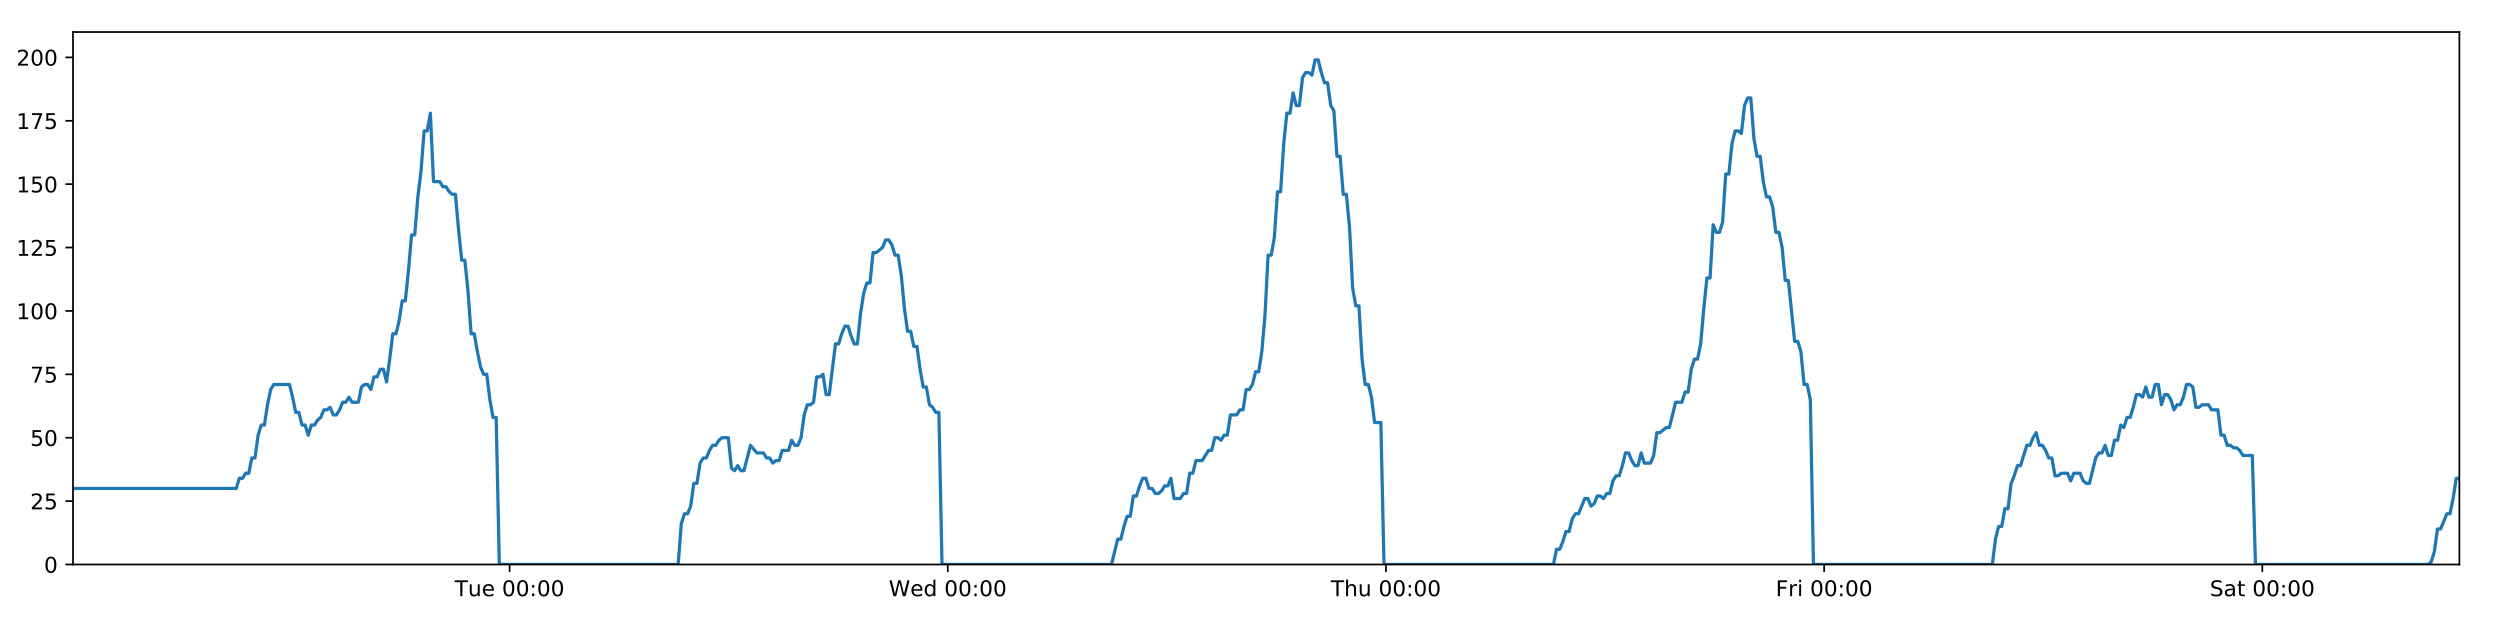
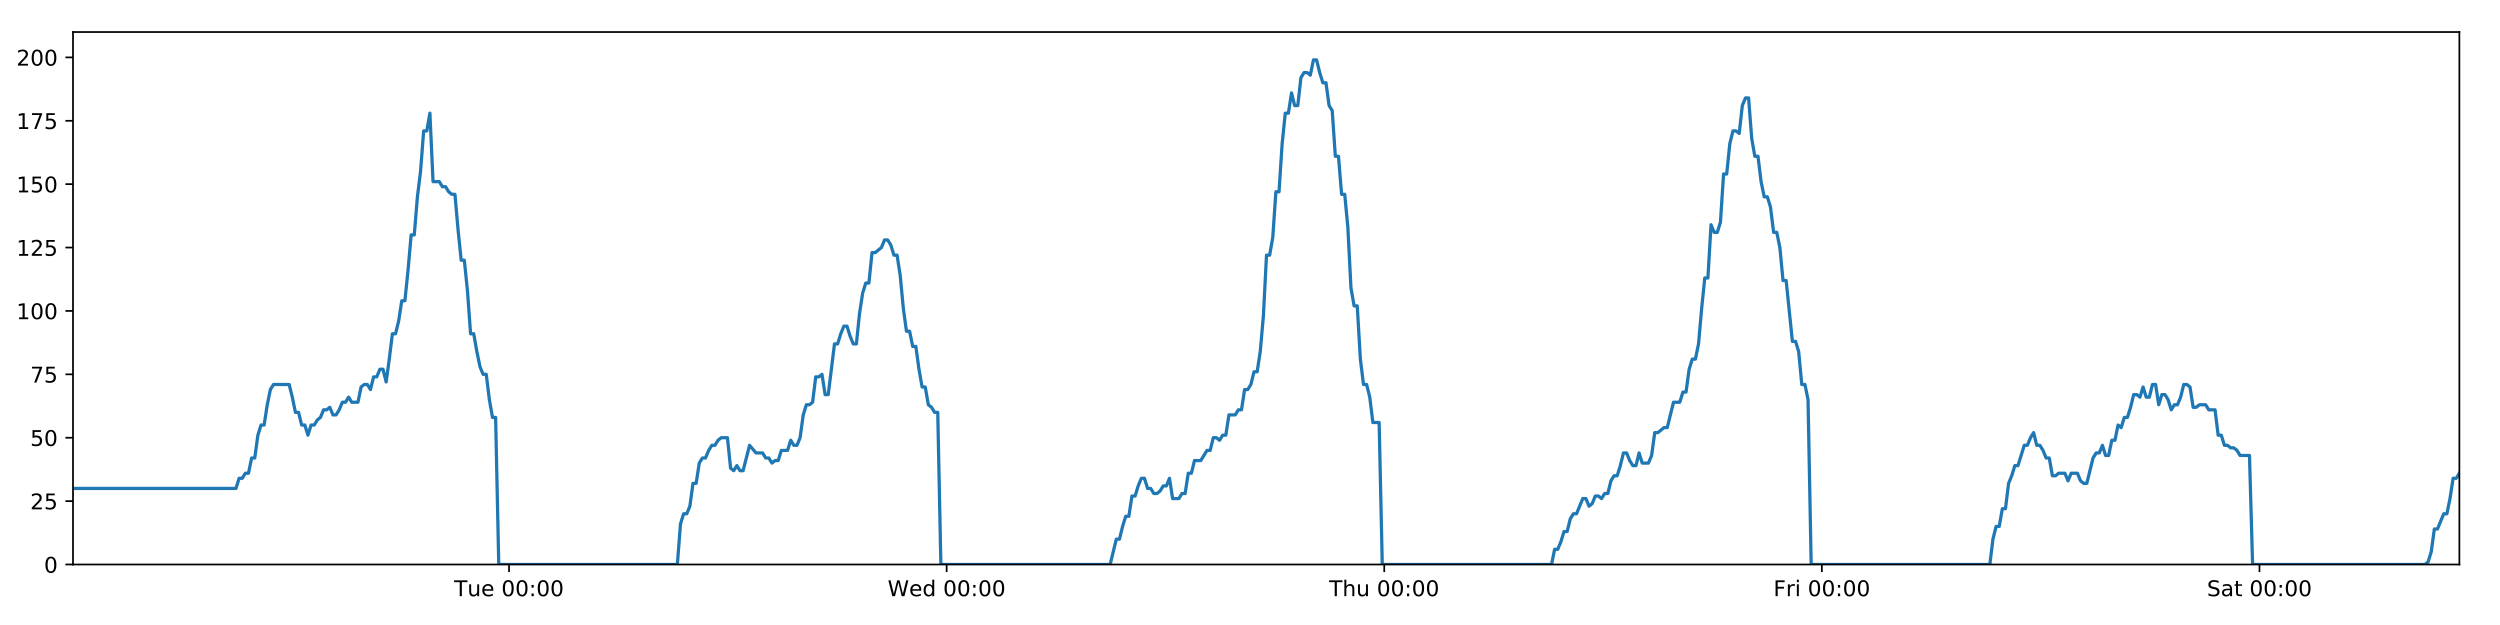
<svg xmlns="http://www.w3.org/2000/svg" xmlns:xlink="http://www.w3.org/1999/xlink" height="288pt" version="1.1" viewBox="0 0 1152 288" width="1152pt">
  <defs>
    <style type="text/css">
*{stroke-linecap:butt;stroke-linejoin:round;}
  </style>
  </defs>
  <g id="figure_1">
    <g id="patch_1">
      <path d="M 0 288  L 1152 288  L 1152 0  L 0 0  z " style="fill:#ffffff;" />
    </g>
    <g id="axes_1">
      <g id="patch_2">
        <path d="M 33.64 260.12  L 1133.28 260.12  L 1133.28 14.76  L 33.64 14.76  z " style="fill:#ffffff;" />
      </g>
      <g id="matplotlib.axis_1">
        <g id="xtick_1">
          <g id="line2d_1">
            <defs>
-               <path d="M 0 0  L 0 3.5  " id="md5b655fec2" style="stroke:#000000;stroke-width:0.8;" />
-             </defs>
-             <g>
-               <use style="stroke:#000000;stroke-width:0.8;" x="234.823" xlink:href="#md5b655fec2" y="260.12" />
+               <path d="M 0 0  L 0 3.5  " id="mf4bd9946c3" style="stroke:#000000;stroke-width:0.8;" />
+             </defs>
+             <g>
+               <use style="stroke:#000000;stroke-width:0.8;" x="234.559" xlink:href="#mf4bd9946c3" y="260.12" />
            </g>
          </g>
          <g id="text_1">
            <defs>
              <path d="M -0.297 72.906  L 61.375 72.906  L 61.375 64.594  L 35.5 64.594  L 35.5 0  L 25.594 0  L 25.594 64.594  L -0.297 64.594  z " id="DejaVuSans-84" />
              <path d="M 8.5 21.578  L 8.5 54.688  L 17.484 54.688  L 17.484 21.922  Q 17.484 14.156 20.5 10.266  Q 23.531 6.391 29.594 6.391  Q 36.859 6.391 41.078 11.031  Q 45.312 15.672 45.312 23.688  L 45.312 54.688  L 54.297 54.688  L 54.297 0  L 45.312 0  L 45.312 8.406  Q 42.047 3.422 37.719 1  Q 33.406 -1.422 27.688 -1.422  Q 18.266 -1.422 13.375 4.438  Q 8.5 10.297 8.5 21.578  z M 31.109 56  z " id="DejaVuSans-117" />
              <path d="M 56.203 29.594  L 56.203 25.203  L 14.891 25.203  Q 15.484 15.922 20.484 11.062  Q 25.484 6.203 34.422 6.203  Q 39.594 6.203 44.453 7.469  Q 49.312 8.734 54.109 11.281  L 54.109 2.781  Q 49.266 0.734 44.188 -0.344  Q 39.109 -1.422 33.891 -1.422  Q 20.797 -1.422 13.156 6.188  Q 5.516 13.812 5.516 26.812  Q 5.516 40.234 12.766 48.109  Q 20.016 56 32.328 56  Q 43.359 56 49.781 48.891  Q 56.203 41.797 56.203 29.594  z M 47.219 32.234  Q 47.125 39.594 43.094 43.984  Q 39.062 48.391 32.422 48.391  Q 24.906 48.391 20.391 44.141  Q 15.875 39.891 15.188 32.172  z " id="DejaVuSans-101" />
              <path id="DejaVuSans-32" />
              <path d="M 31.781 66.406  Q 24.172 66.406 20.328 58.906  Q 16.5 51.422 16.5 36.375  Q 16.5 21.391 20.328 13.891  Q 24.172 6.391 31.781 6.391  Q 39.453 6.391 43.281 13.891  Q 47.125 21.391 47.125 36.375  Q 47.125 51.422 43.281 58.906  Q 39.453 66.406 31.781 66.406  z M 31.781 74.219  Q 44.047 74.219 50.516 64.516  Q 56.984 54.828 56.984 36.375  Q 56.984 17.969 50.516 8.266  Q 44.047 -1.422 31.781 -1.422  Q 19.531 -1.422 13.062 8.266  Q 6.594 17.969 6.594 36.375  Q 6.594 54.828 13.062 64.516  Q 19.531 74.219 31.781 74.219  z " id="DejaVuSans-48" />
              <path d="M 11.719 12.406  L 22.016 12.406  L 22.016 0  L 11.719 0  z M 11.719 51.703  L 22.016 51.703  L 22.016 39.312  L 11.719 39.312  z " id="DejaVuSans-58" />
            </defs>
-             <g transform="translate(209.5367 274.7184)scale(0.1 -0.1)">
+             <g transform="translate(209.2733 274.7184)scale(0.1 -0.1)">
              <use xlink:href="#DejaVuSans-84" />
              <use x="60.85" xlink:href="#DejaVuSans-117" />
              <use x="124.229" xlink:href="#DejaVuSans-101" />
              <use x="185.752" xlink:href="#DejaVuSans-32" />
              <use x="217.539" xlink:href="#DejaVuSans-48" />
              <use x="281.162" xlink:href="#DejaVuSans-48" />
              <use x="344.785" xlink:href="#DejaVuSans-58" />
              <use x="378.477" xlink:href="#DejaVuSans-48" />
              <use x="442.1" xlink:href="#DejaVuSans-48" />
            </g>
          </g>
        </g>
        <g id="xtick_2">
          <g id="line2d_2">
            <g>
-               <use style="stroke:#000000;stroke-width:0.8;" x="436.738" xlink:href="#md5b655fec2" y="260.12" />
+               <use style="stroke:#000000;stroke-width:0.8;" x="436.21" xlink:href="#mf4bd9946c3" y="260.12" />
            </g>
          </g>
          <g id="text_2">
            <defs>
              <path d="M 3.328 72.906  L 13.281 72.906  L 28.609 11.281  L 43.891 72.906  L 54.984 72.906  L 70.312 11.281  L 85.594 72.906  L 95.609 72.906  L 77.297 0  L 64.891 0  L 49.516 63.281  L 33.984 0  L 21.578 0  z " id="DejaVuSans-87" />
              <path d="M 45.406 46.391  L 45.406 75.984  L 54.391 75.984  L 54.391 0  L 45.406 0  L 45.406 8.203  Q 42.578 3.328 38.25 0.953  Q 33.938 -1.422 27.875 -1.422  Q 17.969 -1.422 11.734 6.484  Q 5.516 14.406 5.516 27.297  Q 5.516 40.188 11.734 48.094  Q 17.969 56 27.875 56  Q 33.938 56 38.25 53.625  Q 42.578 51.266 45.406 46.391  z M 14.797 27.297  Q 14.797 17.391 18.875 11.75  Q 22.953 6.109 30.078 6.109  Q 37.203 6.109 41.297 11.75  Q 45.406 17.391 45.406 27.297  Q 45.406 37.203 41.297 42.844  Q 37.203 48.484 30.078 48.484  Q 22.953 48.484 18.875 42.844  Q 14.797 37.203 14.797 27.297  z " id="DejaVuSans-100" />
            </defs>
-             <g transform="translate(409.5485 274.7184)scale(0.1 -0.1)">
+             <g transform="translate(409.0206 274.7184)scale(0.1 -0.1)">
              <use xlink:href="#DejaVuSans-87" />
              <use x="98.799" xlink:href="#DejaVuSans-101" />
              <use x="160.322" xlink:href="#DejaVuSans-100" />
              <use x="223.799" xlink:href="#DejaVuSans-32" />
              <use x="255.586" xlink:href="#DejaVuSans-48" />
              <use x="319.209" xlink:href="#DejaVuSans-48" />
              <use x="382.832" xlink:href="#DejaVuSans-58" />
              <use x="416.523" xlink:href="#DejaVuSans-48" />
              <use x="480.146" xlink:href="#DejaVuSans-48" />
            </g>
          </g>
        </g>
        <g id="xtick_3">
          <g id="line2d_3">
            <g>
-               <use style="stroke:#000000;stroke-width:0.8;" x="638.652" xlink:href="#md5b655fec2" y="260.12" />
+               <use style="stroke:#000000;stroke-width:0.8;" x="637.86" xlink:href="#mf4bd9946c3" y="260.12" />
            </g>
          </g>
          <g id="text_3">
            <defs>
              <path d="M 54.891 33.016  L 54.891 0  L 45.906 0  L 45.906 32.719  Q 45.906 40.484 42.875 44.328  Q 39.844 48.188 33.797 48.188  Q 26.516 48.188 22.312 43.547  Q 18.109 38.922 18.109 30.906  L 18.109 0  L 9.078 0  L 9.078 75.984  L 18.109 75.984  L 18.109 46.188  Q 21.344 51.125 25.703 53.562  Q 30.078 56 35.797 56  Q 45.219 56 50.047 50.172  Q 54.891 44.344 54.891 33.016  z " id="DejaVuSans-104" />
            </defs>
-             <g transform="translate(613.2626 274.7184)scale(0.1 -0.1)">
+             <g transform="translate(612.4704 274.7184)scale(0.1 -0.1)">
              <use xlink:href="#DejaVuSans-84" />
              <use x="61.084" xlink:href="#DejaVuSans-104" />
              <use x="124.463" xlink:href="#DejaVuSans-117" />
              <use x="187.842" xlink:href="#DejaVuSans-32" />
              <use x="219.629" xlink:href="#DejaVuSans-48" />
              <use x="283.252" xlink:href="#DejaVuSans-48" />
              <use x="346.875" xlink:href="#DejaVuSans-58" />
              <use x="380.566" xlink:href="#DejaVuSans-48" />
              <use x="444.189" xlink:href="#DejaVuSans-48" />
            </g>
          </g>
        </g>
        <g id="xtick_4">
          <g id="line2d_4">
            <g>
-               <use style="stroke:#000000;stroke-width:0.8;" x="840.567" xlink:href="#md5b655fec2" y="260.12" />
+               <use style="stroke:#000000;stroke-width:0.8;" x="839.511" xlink:href="#mf4bd9946c3" y="260.12" />
            </g>
          </g>
          <g id="text_4">
            <defs>
              <path d="M 9.812 72.906  L 51.703 72.906  L 51.703 64.594  L 19.672 64.594  L 19.672 43.109  L 48.578 43.109  L 48.578 34.812  L 19.672 34.812  L 19.672 0  L 9.812 0  z " id="DejaVuSans-70" />
              <path d="M 41.109 46.297  Q 39.594 47.172 37.812 47.578  Q 36.031 48 33.891 48  Q 26.266 48 22.188 43.047  Q 18.109 38.094 18.109 28.812  L 18.109 0  L 9.078 0  L 9.078 54.688  L 18.109 54.688  L 18.109 46.188  Q 20.953 51.172 25.484 53.578  Q 30.031 56 36.531 56  Q 37.453 56 38.578 55.875  Q 39.703 55.766 41.062 55.516  z " id="DejaVuSans-114" />
              <path d="M 9.422 54.688  L 18.406 54.688  L 18.406 0  L 9.422 0  z M 9.422 75.984  L 18.406 75.984  L 18.406 64.594  L 9.422 64.594  z " id="DejaVuSans-105" />
            </defs>
-             <g transform="translate(818.2541 274.7184)scale(0.1 -0.1)">
+             <g transform="translate(817.1974 274.7184)scale(0.1 -0.1)">
              <use xlink:href="#DejaVuSans-70" />
              <use x="57.41" xlink:href="#DejaVuSans-114" />
              <use x="98.523" xlink:href="#DejaVuSans-105" />
              <use x="126.307" xlink:href="#DejaVuSans-32" />
              <use x="158.094" xlink:href="#DejaVuSans-48" />
              <use x="221.717" xlink:href="#DejaVuSans-48" />
              <use x="285.34" xlink:href="#DejaVuSans-58" />
              <use x="319.031" xlink:href="#DejaVuSans-48" />
              <use x="382.654" xlink:href="#DejaVuSans-48" />
            </g>
          </g>
        </g>
        <g id="xtick_5">
          <g id="line2d_5">
            <g>
-               <use style="stroke:#000000;stroke-width:0.8;" x="1042.482" xlink:href="#md5b655fec2" y="260.12" />
+               <use style="stroke:#000000;stroke-width:0.8;" x="1041.161" xlink:href="#mf4bd9946c3" y="260.12" />
            </g>
          </g>
          <g id="text_5">
            <defs>
              <path d="M 53.516 70.516  L 53.516 60.891  Q 47.906 63.578 42.922 64.891  Q 37.938 66.219 33.297 66.219  Q 25.25 66.219 20.875 63.094  Q 16.5 59.969 16.5 54.203  Q 16.5 49.359 19.406 46.891  Q 22.312 44.438 30.422 42.922  L 36.375 41.703  Q 47.406 39.594 52.656 34.297  Q 57.906 29 57.906 20.125  Q 57.906 9.516 50.797 4.047  Q 43.703 -1.422 29.984 -1.422  Q 24.812 -1.422 18.969 -0.25  Q 13.141 0.922 6.891 3.219  L 6.891 13.375  Q 12.891 10.016 18.656 8.297  Q 24.422 6.594 29.984 6.594  Q 38.422 6.594 43.016 9.906  Q 47.609 13.234 47.609 19.391  Q 47.609 24.75 44.312 27.781  Q 41.016 30.812 33.5 32.328  L 27.484 33.5  Q 16.453 35.688 11.516 40.375  Q 6.594 45.062 6.594 53.422  Q 6.594 63.094 13.406 68.656  Q 20.219 74.219 32.172 74.219  Q 37.312 74.219 42.625 73.281  Q 47.953 72.359 53.516 70.516  z " id="DejaVuSans-83" />
              <path d="M 34.281 27.484  Q 23.391 27.484 19.188 25  Q 14.984 22.516 14.984 16.5  Q 14.984 11.719 18.141 8.906  Q 21.297 6.109 26.703 6.109  Q 34.188 6.109 38.703 11.406  Q 43.219 16.703 43.219 25.484  L 43.219 27.484  z M 52.203 31.203  L 52.203 0  L 43.219 0  L 43.219 8.297  Q 40.141 3.328 35.547 0.953  Q 30.953 -1.422 24.312 -1.422  Q 15.922 -1.422 10.953 3.297  Q 6 8.016 6 15.922  Q 6 25.141 12.172 29.828  Q 18.359 34.516 30.609 34.516  L 43.219 34.516  L 43.219 35.406  Q 43.219 41.609 39.141 45  Q 35.062 48.391 27.688 48.391  Q 23 48.391 18.547 47.266  Q 14.109 46.141 10.016 43.891  L 10.016 52.203  Q 14.938 54.109 19.578 55.047  Q 24.219 56 28.609 56  Q 40.484 56 46.344 49.844  Q 52.203 43.703 52.203 31.203  z " id="DejaVuSans-97" />
              <path d="M 18.312 70.219  L 18.312 54.688  L 36.812 54.688  L 36.812 47.703  L 18.312 47.703  L 18.312 18.016  Q 18.312 11.328 20.141 9.422  Q 21.969 7.516 27.594 7.516  L 36.812 7.516  L 36.812 0  L 27.594 0  Q 17.188 0 13.234 3.875  Q 9.281 7.766 9.281 18.016  L 9.281 47.703  L 2.688 47.703  L 2.688 54.688  L 9.281 54.688  L 9.281 70.219  z " id="DejaVuSans-116" />
            </defs>
-             <g transform="translate(1018.285 274.7184)scale(0.1 -0.1)">
+             <g transform="translate(1016.964 274.7184)scale(0.1 -0.1)">
              <use xlink:href="#DejaVuSans-83" />
              <use x="63.477" xlink:href="#DejaVuSans-97" />
              <use x="124.756" xlink:href="#DejaVuSans-116" />
              <use x="163.965" xlink:href="#DejaVuSans-32" />
              <use x="195.752" xlink:href="#DejaVuSans-48" />
              <use x="259.375" xlink:href="#DejaVuSans-48" />
              <use x="322.998" xlink:href="#DejaVuSans-58" />
              <use x="356.689" xlink:href="#DejaVuSans-48" />
              <use x="420.312" xlink:href="#DejaVuSans-48" />
            </g>
          </g>
        </g>
      </g>
      <g id="matplotlib.axis_2">
        <g id="ytick_1">
          <g id="line2d_6">
            <defs>
-               <path d="M 0 0  L -3.5 0  " id="med45ff8341" style="stroke:#000000;stroke-width:0.8;" />
-             </defs>
-             <g>
-               <use style="stroke:#000000;stroke-width:0.8;" x="33.64" xlink:href="#med45ff8341" y="260.12" />
+               <path d="M 0 0  L -3.5 0  " id="mdf7225cf59" style="stroke:#000000;stroke-width:0.8;" />
+             </defs>
+             <g>
+               <use style="stroke:#000000;stroke-width:0.8;" x="33.64" xlink:href="#mdf7225cf59" y="260.12" />
            </g>
          </g>
          <g id="text_6">
            <g transform="translate(20.2775 263.9192)scale(0.1 -0.1)">
              <use xlink:href="#DejaVuSans-48" />
            </g>
          </g>
        </g>
        <g id="ytick_2">
          <g id="line2d_7">
            <g>
-               <use style="stroke:#000000;stroke-width:0.8;" x="33.64" xlink:href="#med45ff8341" y="230.91" />
+               <use style="stroke:#000000;stroke-width:0.8;" x="33.64" xlink:href="#mdf7225cf59" y="230.91" />
            </g>
          </g>
          <g id="text_7">
            <defs>
              <path d="M 19.188 8.297  L 53.609 8.297  L 53.609 0  L 7.328 0  L 7.328 8.297  Q 12.938 14.109 22.625 23.891  Q 32.328 33.688 34.812 36.531  Q 39.547 41.844 41.422 45.531  Q 43.312 49.219 43.312 52.781  Q 43.312 58.594 39.234 62.25  Q 35.156 65.922 28.609 65.922  Q 23.969 65.922 18.812 64.312  Q 13.672 62.703 7.812 59.422  L 7.812 69.391  Q 13.766 71.781 18.938 73  Q 24.125 74.219 28.422 74.219  Q 39.75 74.219 46.484 68.547  Q 53.219 62.891 53.219 53.422  Q 53.219 48.922 51.531 44.891  Q 49.859 40.875 45.406 35.406  Q 44.188 33.984 37.641 27.219  Q 31.109 20.453 19.188 8.297  z " id="DejaVuSans-50" />
              <path d="M 10.797 72.906  L 49.516 72.906  L 49.516 64.594  L 19.828 64.594  L 19.828 46.734  Q 21.969 47.469 24.109 47.828  Q 26.266 48.188 28.422 48.188  Q 40.625 48.188 47.75 41.5  Q 54.891 34.812 54.891 23.391  Q 54.891 11.625 47.562 5.094  Q 40.234 -1.422 26.906 -1.422  Q 22.312 -1.422 17.547 -0.641  Q 12.797 0.141 7.719 1.703  L 7.719 11.625  Q 12.109 9.234 16.797 8.062  Q 21.484 6.891 26.703 6.891  Q 35.156 6.891 40.078 11.328  Q 45.016 15.766 45.016 23.391  Q 45.016 31 40.078 35.438  Q 35.156 39.891 26.703 39.891  Q 22.75 39.891 18.812 39.016  Q 14.891 38.141 10.797 36.281  z " id="DejaVuSans-53" />
            </defs>
            <g transform="translate(13.915 234.7097)scale(0.1 -0.1)">
              <use xlink:href="#DejaVuSans-50" />
              <use x="63.623" xlink:href="#DejaVuSans-53" />
            </g>
          </g>
        </g>
        <g id="ytick_3">
          <g id="line2d_8">
            <g>
-               <use style="stroke:#000000;stroke-width:0.8;" x="33.64" xlink:href="#med45ff8341" y="201.701" />
+               <use style="stroke:#000000;stroke-width:0.8;" x="33.64" xlink:href="#mdf7225cf59" y="201.701" />
            </g>
          </g>
          <g id="text_8">
            <g transform="translate(13.915 205.5002)scale(0.1 -0.1)">
              <use xlink:href="#DejaVuSans-53" />
              <use x="63.623" xlink:href="#DejaVuSans-48" />
            </g>
          </g>
        </g>
        <g id="ytick_4">
          <g id="line2d_9">
            <g>
-               <use style="stroke:#000000;stroke-width:0.8;" x="33.64" xlink:href="#med45ff8341" y="172.491" />
+               <use style="stroke:#000000;stroke-width:0.8;" x="33.64" xlink:href="#mdf7225cf59" y="172.491" />
            </g>
          </g>
          <g id="text_9">
            <defs>
              <path d="M 8.203 72.906  L 55.078 72.906  L 55.078 68.703  L 28.609 0  L 18.312 0  L 43.219 64.594  L 8.203 64.594  z " id="DejaVuSans-55" />
            </defs>
            <g transform="translate(13.915 176.2906)scale(0.1 -0.1)">
              <use xlink:href="#DejaVuSans-55" />
              <use x="63.623" xlink:href="#DejaVuSans-53" />
            </g>
          </g>
        </g>
        <g id="ytick_5">
          <g id="line2d_10">
            <g>
-               <use style="stroke:#000000;stroke-width:0.8;" x="33.64" xlink:href="#med45ff8341" y="143.282" />
+               <use style="stroke:#000000;stroke-width:0.8;" x="33.64" xlink:href="#mdf7225cf59" y="143.282" />
            </g>
          </g>
          <g id="text_10">
            <defs>
              <path d="M 12.406 8.297  L 28.516 8.297  L 28.516 63.922  L 10.984 60.406  L 10.984 69.391  L 28.422 72.906  L 38.281 72.906  L 38.281 8.297  L 54.391 8.297  L 54.391 0  L 12.406 0  z " id="DejaVuSans-49" />
            </defs>
            <g transform="translate(7.5525 147.0811)scale(0.1 -0.1)">
              <use xlink:href="#DejaVuSans-49" />
              <use x="63.623" xlink:href="#DejaVuSans-48" />
              <use x="127.246" xlink:href="#DejaVuSans-48" />
            </g>
          </g>
        </g>
        <g id="ytick_6">
          <g id="line2d_11">
            <g>
-               <use style="stroke:#000000;stroke-width:0.8;" x="33.64" xlink:href="#med45ff8341" y="114.072" />
+               <use style="stroke:#000000;stroke-width:0.8;" x="33.64" xlink:href="#mdf7225cf59" y="114.072" />
            </g>
          </g>
          <g id="text_11">
            <g transform="translate(7.5525 117.8716)scale(0.1 -0.1)">
              <use xlink:href="#DejaVuSans-49" />
              <use x="63.623" xlink:href="#DejaVuSans-50" />
              <use x="127.246" xlink:href="#DejaVuSans-53" />
            </g>
          </g>
        </g>
        <g id="ytick_7">
          <g id="line2d_12">
            <g>
-               <use style="stroke:#000000;stroke-width:0.8;" x="33.64" xlink:href="#med45ff8341" y="84.863" />
+               <use style="stroke:#000000;stroke-width:0.8;" x="33.64" xlink:href="#mdf7225cf59" y="84.863" />
            </g>
          </g>
          <g id="text_12">
            <g transform="translate(7.5525 88.66208)scale(0.1 -0.1)">
              <use xlink:href="#DejaVuSans-49" />
              <use x="63.623" xlink:href="#DejaVuSans-53" />
              <use x="127.246" xlink:href="#DejaVuSans-48" />
            </g>
          </g>
        </g>
        <g id="ytick_8">
          <g id="line2d_13">
            <g>
-               <use style="stroke:#000000;stroke-width:0.8;" x="33.64" xlink:href="#med45ff8341" y="55.653" />
+               <use style="stroke:#000000;stroke-width:0.8;" x="33.64" xlink:href="#mdf7225cf59" y="55.653" />
            </g>
          </g>
          <g id="text_13">
            <g transform="translate(7.5525 59.45255)scale(0.1 -0.1)">
              <use xlink:href="#DejaVuSans-49" />
              <use x="63.623" xlink:href="#DejaVuSans-55" />
              <use x="127.246" xlink:href="#DejaVuSans-53" />
            </g>
          </g>
        </g>
        <g id="ytick_9">
          <g id="line2d_14">
            <g>
-               <use style="stroke:#000000;stroke-width:0.8;" x="33.64" xlink:href="#med45ff8341" y="26.444" />
+               <use style="stroke:#000000;stroke-width:0.8;" x="33.64" xlink:href="#mdf7225cf59" y="26.444" />
            </g>
          </g>
          <g id="text_14">
            <g transform="translate(7.5525 30.24303)scale(0.1 -0.1)">
              <use xlink:href="#DejaVuSans-50" />
              <use x="63.623" xlink:href="#DejaVuSans-48" />
              <use x="127.246" xlink:href="#DejaVuSans-48" />
            </g>
          </g>
        </g>
      </g>
      <g id="line2d_15">
-         <path clip-path="url(#pa93252ad85)" d="M 33.64 225.069  L 108.836 225.069  L 110.282 220.395  L 111.727 220.395  L 113.172 218.058  L 114.613 218.058  L 116.055 211.048  L 117.499 211.048  L 118.941 200.533  L 120.383 195.859  L 121.826 195.859  L 123.268 186.512  L 124.71 179.502  L 126.155 177.165  L 133.38 177.165  L 134.823 183.007  L 136.268 190.017  L 137.709 190.017  L 139.151 195.859  L 140.595 195.859  L 142.037 200.533  L 143.481 195.859  L 144.925 195.859  L 146.367 193.522  L 147.809 192.354  L 149.251 188.849  L 150.692 188.849  L 152.135 187.68  L 153.579 191.186  L 155.021 191.186  L 156.466 188.849  L 157.908 185.344  L 159.349 185.344  L 160.794 183.007  L 162.236 185.344  L 165.119 185.344  L 166.564 178.333  L 168.007 177.165  L 169.451 177.165  L 170.896 179.502  L 172.341 173.66  L 173.788 173.66  L 175.233 170.155  L 176.681 170.155  L 178.126 175.997  L 179.567 165.481  L 181.009 153.797  L 182.451 153.797  L 183.893 147.955  L 185.335 138.608  L 186.777 138.608  L 188.219 124.588  L 189.663 108.23  L 191.104 108.23  L 192.55 90.705  L 193.992 79.021  L 195.434 60.327  L 196.877 60.327  L 198.319 52.148  L 199.76 83.694  L 202.645 83.694  L 204.09 86.031  L 205.532 86.031  L 206.977 88.368  L 208.42 89.536  L 209.862 89.536  L 211.306 105.894  L 212.754 119.914  L 214.197 119.914  L 215.641 133.935  L 217.086 153.797  L 218.531 153.797  L 219.974 161.976  L 221.418 168.986  L 222.86 172.491  L 224.305 172.491  L 225.751 184.175  L 227.193 192.354  L 228.635 192.354  L 230.082 260.12  L 312.491 260.12  L 313.935 241.426  L 315.38 236.752  L 316.824 236.752  L 318.267 233.247  L 319.709 222.732  L 321.153 222.732  L 322.597 213.385  L 324.042 211.048  L 325.487 211.048  L 326.936 207.543  L 328.383 205.206  L 329.828 205.206  L 331.269 202.869  L 332.717 201.701  L 335.607 201.701  L 337.049 215.722  L 338.492 216.89  L 339.937 214.553  L 341.38 216.89  L 342.822 216.89  L 345.802 205.206  L 348.78 208.711  L 351.808 208.711  L 353.25 211.048  L 354.693 211.048  L 356.135 213.385  L 357.577 212.216  L 359.021 212.216  L 360.466 207.543  L 363.351 207.543  L 364.793 202.869  L 366.238 205.206  L 367.68 205.206  L 369.123 201.701  L 370.565 191.186  L 372.008 186.512  L 373.449 186.512  L 374.891 185.344  L 376.334 173.66  L 377.779 173.66  L 379.222 172.491  L 380.667 181.838  L 382.109 181.838  L 384.994 158.471  L 386.437 158.471  L 387.881 153.797  L 389.324 150.292  L 390.767 150.292  L 392.211 154.966  L 393.654 158.471  L 395.096 158.471  L 396.541 144.45  L 397.986 135.103  L 399.429 130.43  L 400.872 130.43  L 402.315 116.409  L 403.757 116.409  L 406.647 114.072  L 408.092 110.567  L 409.537 110.567  L 410.98 112.904  L 412.425 117.578  L 413.867 117.578  L 415.312 126.925  L 416.755 142.114  L 418.199 152.629  L 419.643 152.629  L 421.084 159.639  L 422.532 159.639  L 423.973 170.155  L 425.417 178.333  L 426.862 178.333  L 428.304 186.512  L 429.75 187.68  L 431.194 190.017  L 432.636 190.017  L 434.077 260.12  L 512.174 260.12  L 515.034 248.436  L 516.476 248.436  L 517.918 242.594  L 519.36 237.921  L 520.802 237.921  L 522.244 228.574  L 523.687 228.574  L 525.129 223.9  L 526.57 220.395  L 528.013 220.395  L 529.455 225.069  L 530.898 225.069  L 532.342 227.405  L 533.787 227.405  L 535.232 226.237  L 536.677 223.9  L 538.119 223.9  L 539.561 220.395  L 541.003 229.742  L 543.889 229.742  L 545.334 227.405  L 546.778 227.405  L 548.22 218.058  L 549.664 218.058  L 551.107 212.216  L 553.994 212.216  L 556.88 207.543  L 558.331 207.543  L 559.777 201.701  L 561.223 201.701  L 562.666 202.869  L 564.108 200.533  L 565.549 200.533  L 566.991 191.186  L 569.875 191.186  L 571.341 188.849  L 572.783 188.849  L 574.224 179.502  L 575.671 179.502  L 577.115 177.165  L 578.558 171.323  L 580.003 171.323  L 581.444 161.976  L 582.888 145.619  L 584.33 117.578  L 585.772 117.578  L 587.215 109.399  L 588.657 88.368  L 590.1 88.368  L 591.545 66.169  L 592.989 52.148  L 594.431 52.148  L 595.873 42.801  L 597.315 48.643  L 598.76 48.643  L 600.205 35.791  L 601.646 33.454  L 603.091 33.454  L 604.537 34.622  L 605.982 27.612  L 607.431 27.612  L 608.873 33.454  L 610.317 38.128  L 611.759 38.128  L 613.205 48.643  L 614.646 50.98  L 616.088 72.011  L 617.53 72.011  L 618.974 89.536  L 620.416 89.536  L 621.859 104.725  L 623.302 132.766  L 624.746 140.945  L 626.192 140.945  L 627.636 165.481  L 629.077 177.165  L 630.52 177.165  L 631.965 183.007  L 633.409 194.691  L 636.296 194.691  L 637.739 260.12  L 715.829 260.12  L 717.272 253.11  L 718.716 253.11  L 720.159 249.605  L 721.604 244.931  L 723.045 244.931  L 724.488 239.089  L 725.931 236.752  L 727.374 236.752  L 730.258 229.742  L 731.703 229.742  L 733.146 233.247  L 734.592 232.079  L 736.035 228.574  L 737.479 228.574  L 738.921 229.742  L 740.363 227.405  L 741.809 227.405  L 743.252 221.563  L 744.693 219.227  L 746.142 219.227  L 747.583 214.553  L 749.025 208.711  L 750.468 208.711  L 751.91 212.216  L 753.353 214.553  L 754.798 214.553  L 756.241 208.711  L 757.684 213.385  L 760.569 213.385  L 762.012 209.88  L 763.458 199.364  L 764.899 199.364  L 767.788 197.027  L 769.23 197.027  L 772.119 185.344  L 775.008 185.344  L 776.449 180.67  L 777.893 180.67  L 779.336 170.155  L 780.779 165.481  L 782.221 165.481  L 783.664 158.471  L 785.105 142.114  L 786.548 128.093  L 787.989 128.093  L 789.435 103.557  L 790.883 107.062  L 792.328 107.062  L 793.773 102.389  L 795.218 80.189  L 796.659 80.189  L 798.102 66.169  L 799.544 60.327  L 800.985 60.327  L 802.43 61.495  L 803.874 48.643  L 805.316 45.138  L 806.761 45.138  L 808.203 63.832  L 809.645 72.011  L 811.088 72.011  L 812.531 83.694  L 813.974 90.705  L 815.418 90.705  L 816.86 95.378  L 818.312 107.062  L 819.759 107.062  L 821.201 114.072  L 822.643 129.261  L 824.086 129.261  L 826.97 157.302  L 828.416 157.302  L 829.861 161.976  L 831.306 177.165  L 832.75 177.165  L 834.194 184.175  L 835.637 260.12  L 918.068 260.12  L 919.51 248.436  L 920.955 242.594  L 922.4 242.594  L 923.842 234.416  L 925.283 234.416  L 926.726 222.732  L 928.167 219.227  L 929.611 214.553  L 931.057 214.553  L 933.948 205.206  L 935.393 205.206  L 936.836 201.701  L 938.28 199.364  L 939.723 205.206  L 941.166 205.206  L 942.608 207.543  L 944.053 211.048  L 945.497 211.048  L 946.944 219.227  L 948.387 219.227  L 949.829 218.058  L 952.714 218.058  L 954.156 221.563  L 955.598 218.058  L 958.483 218.058  L 959.926 221.563  L 961.369 222.732  L 962.81 222.732  L 965.697 211.048  L 967.139 208.711  L 968.583 208.711  L 970.024 205.206  L 971.466 209.88  L 972.907 209.88  L 974.35 202.869  L 975.793 202.869  L 977.237 195.859  L 978.679 197.027  L 980.122 192.354  L 981.564 192.354  L 983.007 187.68  L 984.451 181.838  L 985.893 181.838  L 987.336 183.007  L 988.779 178.333  L 990.224 183.007  L 991.669 183.007  L 993.111 177.165  L 994.554 177.165  L 995.999 186.512  L 997.445 181.838  L 998.888 181.838  L 1000.33 184.175  L 1001.775 188.849  L 1003.217 186.512  L 1004.662 186.512  L 1006.104 183.007  L 1007.549 177.165  L 1008.993 177.165  L 1010.435 178.333  L 1011.876 187.68  L 1013.318 187.68  L 1014.761 186.512  L 1017.65 186.512  L 1019.095 188.849  L 1021.982 188.849  L 1023.427 200.533  L 1024.87 200.533  L 1026.313 205.206  L 1027.757 205.206  L 1029.202 206.374  L 1030.647 206.374  L 1032.091 207.543  L 1033.536 209.88  L 1037.872 209.88  L 1039.314 260.12  L 1118.846 260.12  L 1120.288 258.952  L 1121.73 254.278  L 1123.174 243.763  L 1124.618 243.763  L 1127.505 236.752  L 1128.949 236.752  L 1130.393 229.742  L 1131.837 220.395  L 1133.28 220.395  L 1133.28 220.395  " style="fill:none;stroke:#1f77b4;stroke-linecap:square;stroke-width:1.5;" />
+         <path clip-path="url(#p968d27b44d)" d="M 33.64 225.069  L 108.738 225.069  L 110.182 220.395  L 111.625 220.395  L 113.067 218.058  L 114.507 218.058  L 115.947 211.048  L 117.389 211.048  L 118.829 200.533  L 120.269 195.859  L 121.71 195.859  L 123.151 186.512  L 124.591 179.502  L 126.034 177.165  L 133.249 177.165  L 134.69 183.007  L 136.134 190.017  L 137.573 190.017  L 139.013 195.859  L 140.455 195.859  L 141.895 200.533  L 143.337 195.859  L 144.779 195.859  L 146.22 193.522  L 147.659 192.354  L 149.099 188.849  L 150.539 188.849  L 151.98 187.68  L 153.422 191.186  L 154.862 191.186  L 156.305 188.849  L 157.745 185.344  L 159.185 185.344  L 160.627 183.007  L 162.068 185.344  L 164.947 185.344  L 166.39 178.333  L 167.831 177.165  L 169.274 177.165  L 170.716 179.502  L 172.159 173.66  L 173.604 173.66  L 175.047 170.155  L 176.494 170.155  L 177.937 175.997  L 179.376 165.481  L 180.816 153.797  L 182.256 153.797  L 183.696 147.955  L 185.136 138.608  L 186.576 138.608  L 188.017 124.588  L 189.458 108.23  L 190.898 108.23  L 192.342 90.705  L 193.782 79.021  L 195.222 60.327  L 196.663 60.327  L 198.103 52.148  L 199.542 83.694  L 202.424 83.694  L 203.867 86.031  L 205.307 86.031  L 206.75 88.368  L 208.192 89.536  L 209.632 89.536  L 211.074 105.894  L 212.519 119.914  L 213.96 119.914  L 215.403 133.935  L 216.845 153.797  L 218.289 153.797  L 219.73 161.976  L 221.173 168.986  L 222.613 172.491  L 224.056 172.491  L 225.499 184.175  L 226.94 192.354  L 228.38 192.354  L 229.825 260.12  L 312.126 260.12  L 313.568 241.426  L 315.011 236.752  L 316.453 236.752  L 317.894 233.247  L 319.335 222.732  L 320.777 222.732  L 322.219 213.385  L 323.662 211.048  L 325.105 211.048  L 326.552 207.543  L 327.997 205.206  L 329.44 205.206  L 330.879 202.869  L 332.325 201.701  L 335.212 201.701  L 336.651 215.722  L 338.093 216.89  L 339.536 214.553  L 340.977 216.89  L 342.418 216.89  L 345.394 205.206  L 348.367 208.711  L 351.392 208.711  L 352.831 211.048  L 354.273 211.048  L 355.713 213.385  L 357.152 212.216  L 358.595 212.216  L 360.038 207.543  L 362.919 207.543  L 364.359 202.869  L 365.803 205.206  L 367.243 205.206  L 368.683 201.701  L 370.124 191.186  L 371.565 186.512  L 373.004 186.512  L 374.444 185.344  L 375.885 173.66  L 377.328 173.66  L 378.77 172.491  L 380.212 181.838  L 381.653 181.838  L 384.534 158.471  L 385.975 158.471  L 387.418 153.797  L 388.858 150.292  L 390.299 150.292  L 391.741 154.966  L 393.182 158.471  L 394.623 158.471  L 396.066 144.45  L 397.509 135.103  L 398.95 130.43  L 400.391 130.43  L 401.832 116.409  L 403.273 116.409  L 406.158 114.072  L 407.601 110.567  L 409.045 110.567  L 410.486 112.904  L 411.929 117.578  L 413.369 117.578  L 414.812 126.925  L 416.253 142.114  L 417.695 152.629  L 419.137 152.629  L 420.577 159.639  L 422.022 159.639  L 423.462 170.155  L 424.904 178.333  L 426.347 178.333  L 427.788 186.512  L 429.231 187.68  L 430.673 190.017  L 432.113 190.017  L 433.553 260.12  L 511.548 260.12  L 514.404 248.436  L 515.844 248.436  L 517.284 242.594  L 518.724 237.921  L 520.164 237.921  L 521.604 228.574  L 523.045 228.574  L 524.485 223.9  L 525.925 220.395  L 527.366 220.395  L 528.806 225.069  L 530.247 225.069  L 531.689 227.405  L 533.132 227.405  L 534.575 226.237  L 536.018 223.9  L 537.458 223.9  L 538.899 220.395  L 540.339 229.742  L 543.221 229.742  L 544.664 227.405  L 546.106 227.405  L 547.546 218.058  L 548.988 218.058  L 550.43 212.216  L 553.312 212.216  L 556.195 207.543  L 557.644 207.543  L 559.088 201.701  L 560.533 201.701  L 561.973 202.869  L 563.413 200.533  L 564.852 200.533  L 566.292 191.186  L 569.173 191.186  L 570.637 188.849  L 572.077 188.849  L 573.517 179.502  L 574.962 179.502  L 576.403 177.165  L 577.844 171.323  L 579.287 171.323  L 580.727 161.976  L 582.169 145.619  L 583.609 117.578  L 585.049 117.578  L 586.491 109.399  L 587.93 88.368  L 589.371 88.368  L 590.815 66.169  L 592.256 52.148  L 593.697 52.148  L 595.136 42.801  L 596.577 48.643  L 598.02 48.643  L 599.463 35.791  L 600.903 33.454  L 602.345 33.454  L 603.79 34.622  L 605.233 27.612  L 606.68 27.612  L 608.119 33.454  L 609.562 38.128  L 611.002 38.128  L 612.446 48.643  L 613.885 50.98  L 615.325 72.011  L 616.765 72.011  L 618.208 89.536  L 619.648 89.536  L 621.089 104.725  L 622.53 132.766  L 623.972 140.945  L 625.416 140.945  L 626.858 165.481  L 628.298 177.165  L 629.738 177.165  L 631.182 183.007  L 632.623 194.691  L 635.507 194.691  L 636.948 260.12  L 714.936 260.12  L 716.377 253.11  L 717.819 253.11  L 719.26 249.605  L 720.703 244.931  L 722.142 244.931  L 723.583 239.089  L 725.025 236.752  L 726.465 236.752  L 729.345 229.742  L 730.788 229.742  L 732.23 233.247  L 733.674 232.079  L 735.115 228.574  L 736.557 228.574  L 737.998 229.742  L 739.438 227.405  L 740.882 227.405  L 742.323 221.563  L 743.762 219.227  L 745.209 219.227  L 746.648 214.553  L 748.089 208.711  L 749.529 208.711  L 750.969 212.216  L 752.41 214.553  L 753.853 214.553  L 755.295 208.711  L 756.735 213.385  L 759.617 213.385  L 761.058 209.88  L 762.502 199.364  L 763.941 199.364  L 766.826 197.027  L 768.267 197.027  L 771.152 185.344  L 774.037 185.344  L 775.477 180.67  L 776.918 180.67  L 778.359 170.155  L 779.801 165.481  L 781.241 165.481  L 782.681 158.471  L 784.121 142.114  L 785.562 128.093  L 787.001 128.093  L 788.445 103.557  L 789.892 107.062  L 791.335 107.062  L 792.777 102.389  L 794.22 80.189  L 795.66 80.189  L 797.101 66.169  L 798.541 60.327  L 799.981 60.327  L 801.423 61.495  L 802.865 48.643  L 804.305 45.138  L 805.748 45.138  L 807.189 63.832  L 808.629 72.011  L 810.07 72.011  L 811.511 83.694  L 812.952 90.705  L 814.395 90.705  L 815.834 95.378  L 817.285 107.062  L 818.73 107.062  L 820.17 114.072  L 821.61 129.261  L 823.051 129.261  L 825.931 157.302  L 827.375 157.302  L 828.819 161.976  L 830.261 177.165  L 831.704 177.165  L 833.146 184.175  L 834.587 260.12  L 916.91 260.12  L 918.35 248.436  L 919.793 242.594  L 921.237 242.594  L 922.676 234.416  L 924.116 234.416  L 925.556 222.732  L 926.996 219.227  L 928.438 214.553  L 929.882 214.553  L 932.769 205.206  L 934.212 205.206  L 935.653 201.701  L 937.096 199.364  L 938.537 205.206  L 939.978 205.206  L 941.418 207.543  L 942.861 211.048  L 944.303 211.048  L 945.748 219.227  L 947.189 219.227  L 948.629 218.058  L 951.511 218.058  L 952.951 221.563  L 954.391 218.058  L 957.272 218.058  L 958.713 221.563  L 960.154 222.732  L 961.594 222.732  L 964.476 211.048  L 965.916 208.711  L 967.358 208.711  L 968.798 205.206  L 970.237 209.88  L 971.677 209.88  L 973.118 202.869  L 974.56 202.869  L 976.001 195.859  L 977.441 197.027  L 978.882 192.354  L 980.323 192.354  L 981.764 187.68  L 983.206 181.838  L 984.646 181.838  L 986.087 183.007  L 987.528 178.333  L 988.971 183.007  L 990.414 183.007  L 991.855 177.165  L 993.296 177.165  L 994.739 186.512  L 996.183 181.838  L 997.624 181.838  L 999.064 184.175  L 1000.507 188.849  L 1001.947 186.512  L 1003.391 186.512  L 1004.83 183.007  L 1006.273 177.165  L 1007.716 177.165  L 1009.156 178.333  L 1010.595 187.68  L 1012.035 187.68  L 1013.476 186.512  L 1016.362 186.512  L 1017.805 188.849  L 1020.688 188.849  L 1022.131 200.533  L 1023.572 200.533  L 1025.013 205.206  L 1026.455 205.206  L 1027.898 206.374  L 1029.341 206.374  L 1030.784 207.543  L 1032.226 209.88  L 1036.557 209.88  L 1037.997 260.12  L 1117.425 260.12  L 1118.865 258.952  L 1120.305 254.278  L 1121.747 243.763  L 1123.189 243.763  L 1126.073 236.752  L 1127.515 236.752  L 1128.957 229.742  L 1130.399 220.395  L 1131.84 220.395  L 1133.28 218.058  L 1133.28 218.058  " style="fill:none;stroke:#1f77b4;stroke-linecap:square;stroke-width:1.5;" />
      </g>
      <g id="patch_3">
        <path d="M 33.64 260.12  L 33.64 14.76  " style="fill:none;stroke:#000000;stroke-linecap:square;stroke-linejoin:miter;stroke-width:0.8;" />
      </g>
      <g id="patch_4">
        <path d="M 1133.28 260.12  L 1133.28 14.76  " style="fill:none;stroke:#000000;stroke-linecap:square;stroke-linejoin:miter;stroke-width:0.8;" />
      </g>
      <g id="patch_5">
        <path d="M 33.64 260.12  L 1133.28 260.12  " style="fill:none;stroke:#000000;stroke-linecap:square;stroke-linejoin:miter;stroke-width:0.8;" />
      </g>
      <g id="patch_6">
        <path d="M 33.64 14.76  L 1133.28 14.76  " style="fill:none;stroke:#000000;stroke-linecap:square;stroke-linejoin:miter;stroke-width:0.8;" />
      </g>
    </g>
  </g>
  <defs>
-     <clipPath id="pa93252ad85">
+     <clipPath id="p968d27b44d">
      <rect height="245.36" width="1099.64" x="33.64" y="14.76" />
    </clipPath>
  </defs>
</svg>
